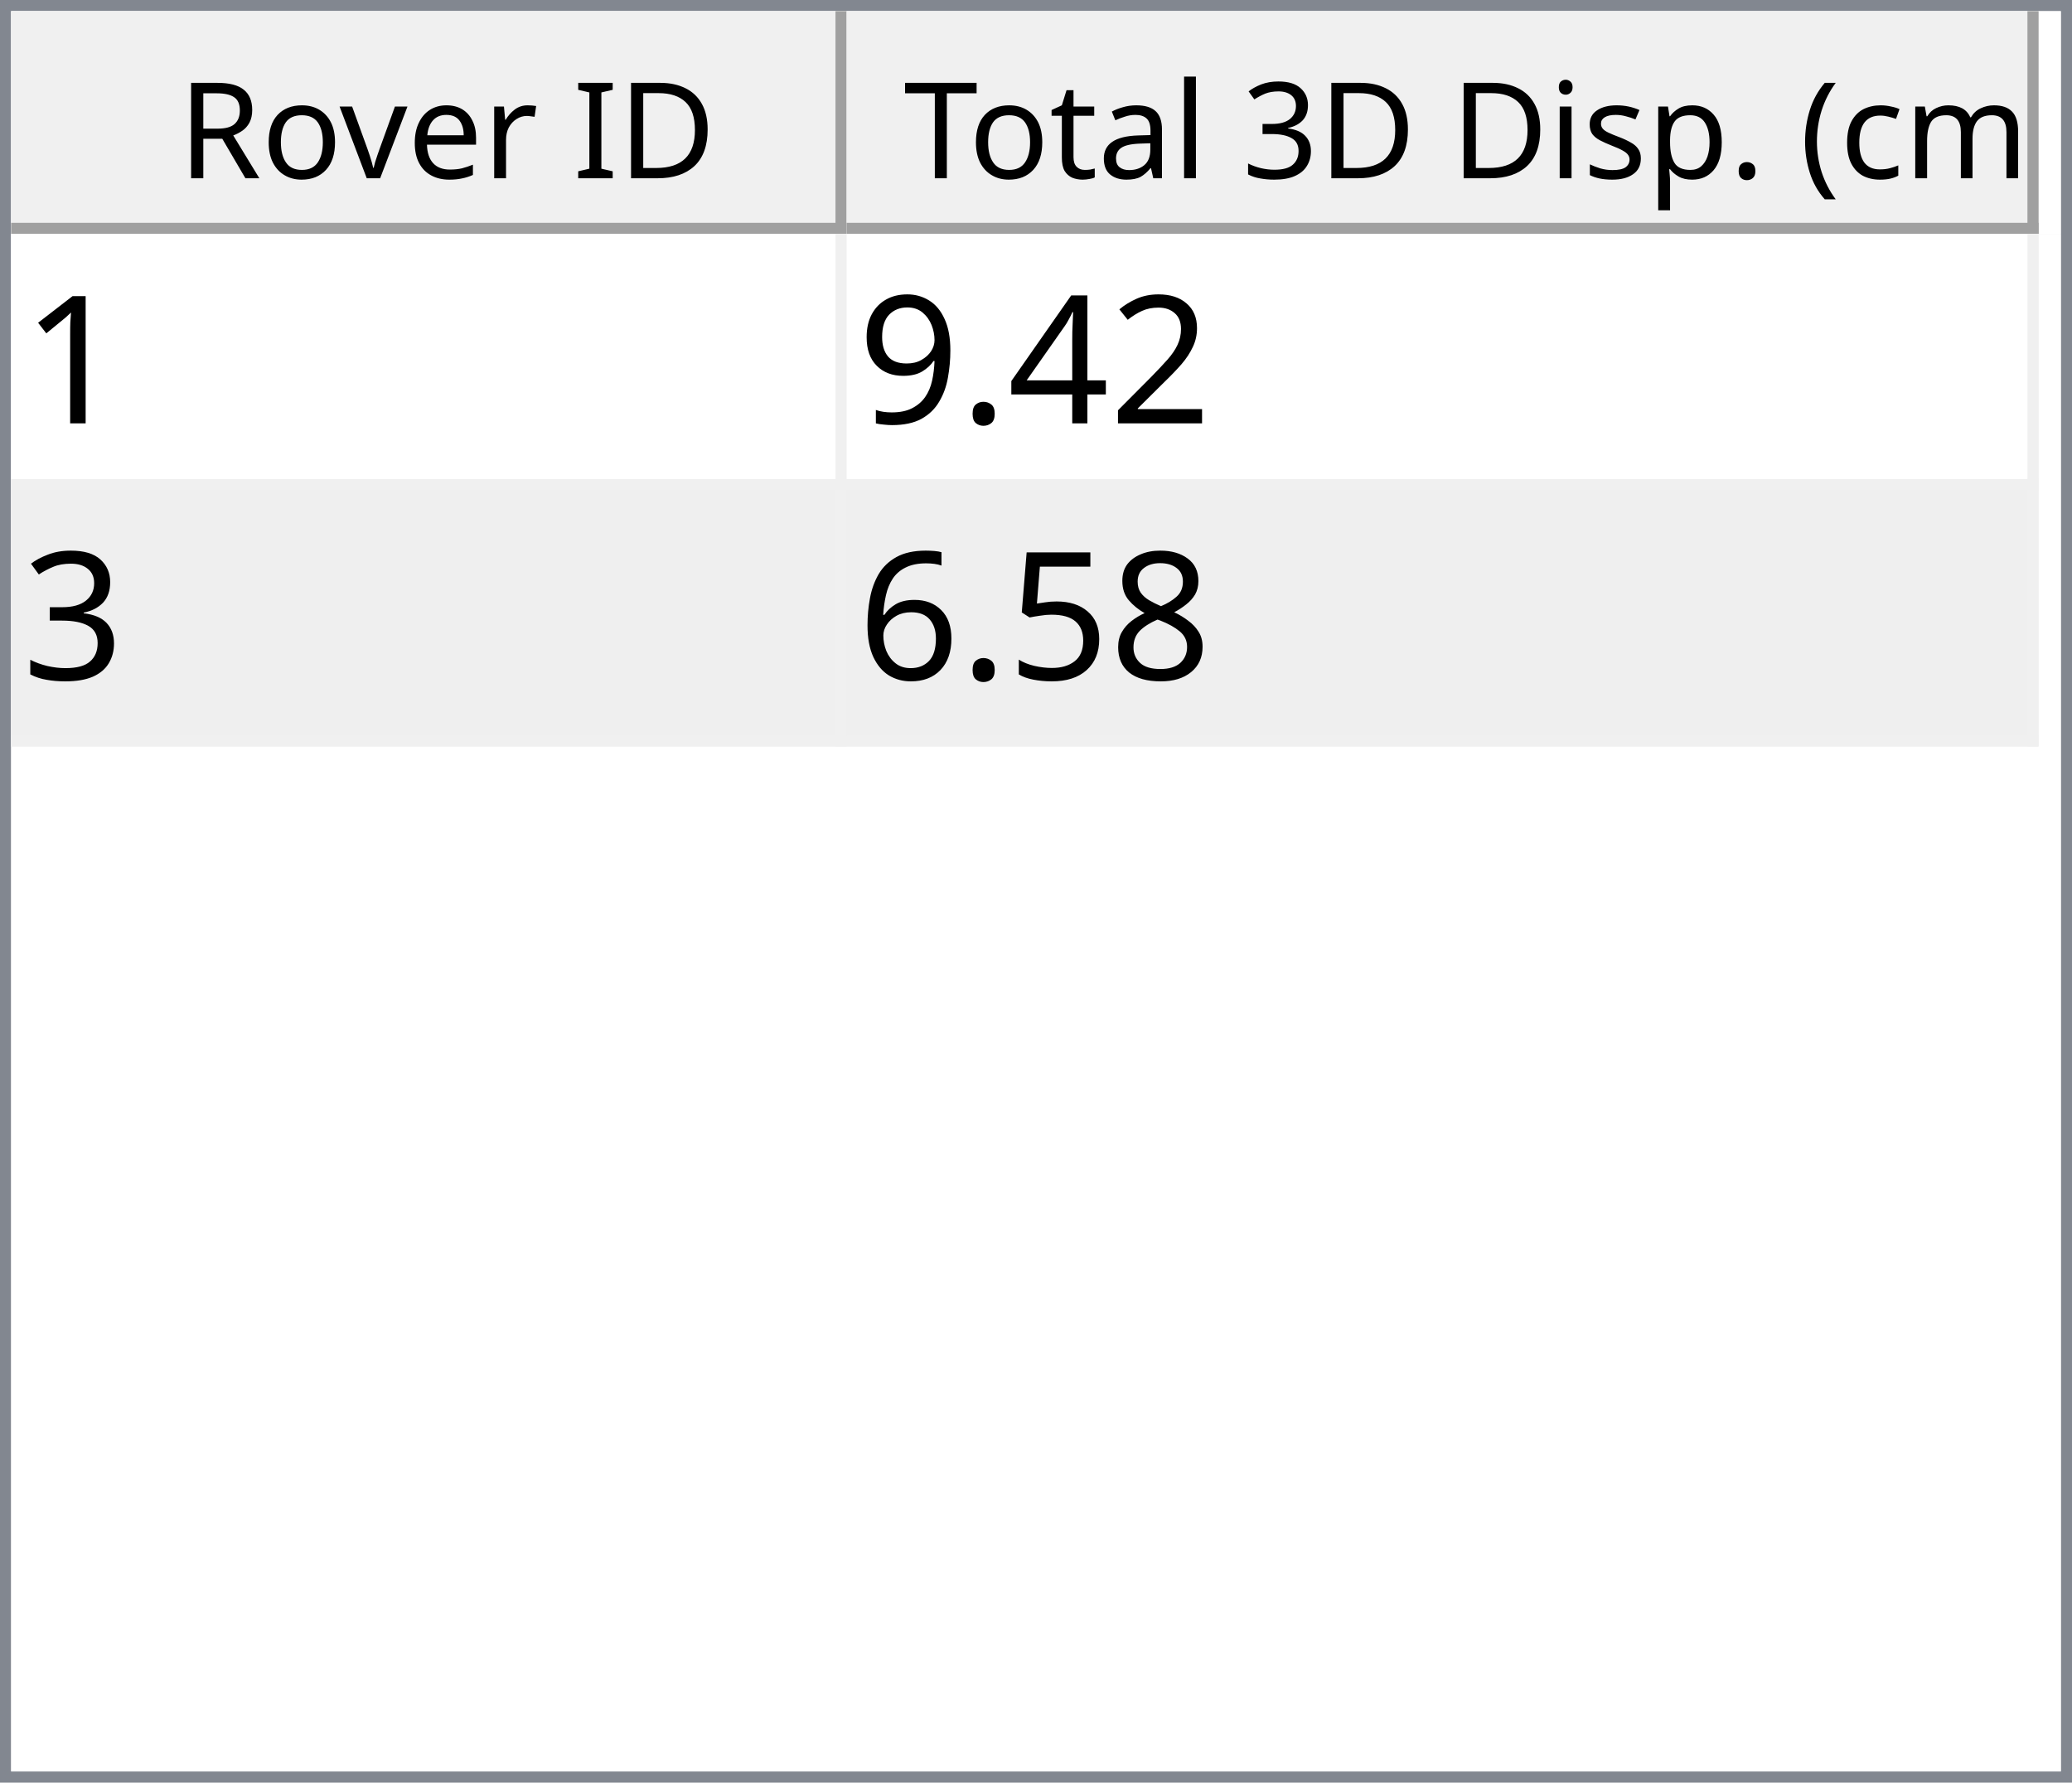
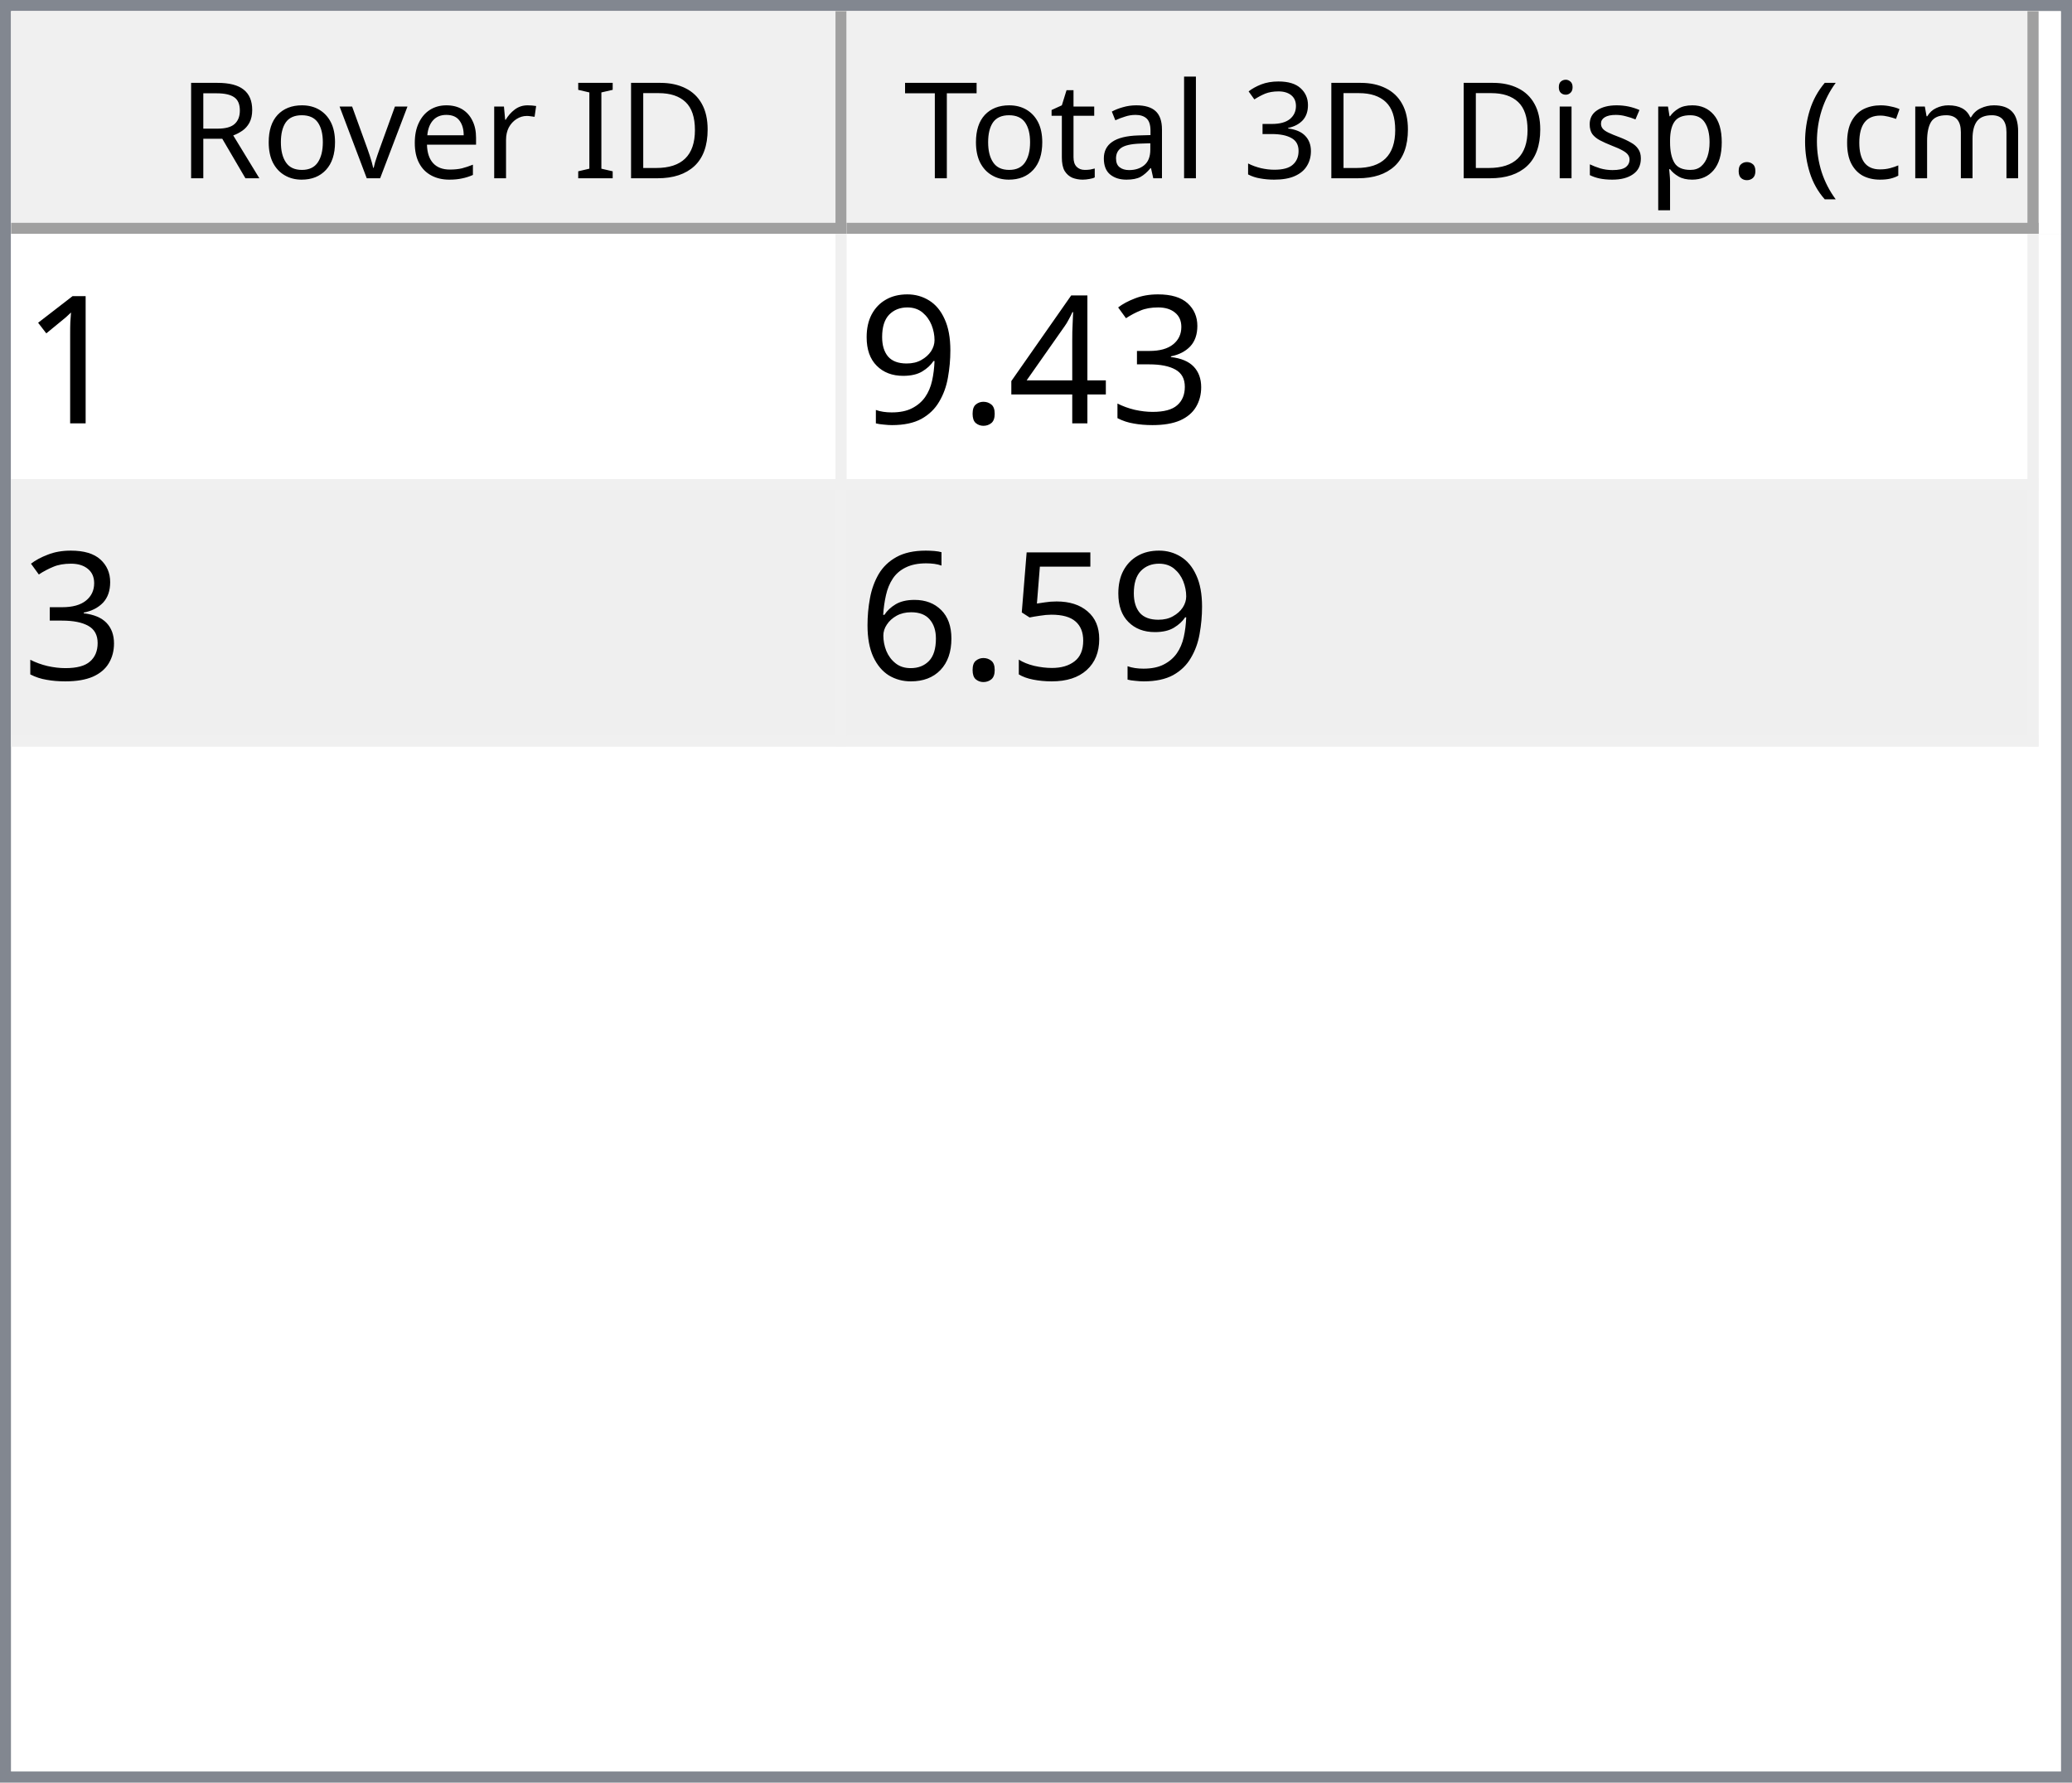
<svg xmlns="http://www.w3.org/2000/svg" style="fill-opacity:1; color-rendering:auto; color-interpolation:auto; text-rendering:auto; stroke:black; stroke-linecap:square; stroke-miterlimit:10; shape-rendering:auto; stroke-opacity:1; fill:black; stroke-dasharray:none; font-weight:normal; stroke-width:1; font-family:'Dialog'; font-style:normal; stroke-linejoin:miter; font-size:12px; stroke-dashoffset:0; image-rendering:auto;" width="186" height="160">
  <defs id="genericDefs" />
  <g>
    <defs id="defs1">
      <clipPath clipPathUnits="userSpaceOnUse" id="clipPath1">
        <path d="M0 0 L186 0 L186 160 L0 160 L0 0 Z" />
      </clipPath>
      <clipPath clipPathUnits="userSpaceOnUse" id="clipPath2">
        <path d="M0 0 L0 160 L186 160 L186 0 Z" />
      </clipPath>
      <clipPath clipPathUnits="userSpaceOnUse" id="clipPath3">
        <path d="M0 0 L0 20 L184 20 L184 0 Z" />
      </clipPath>
      <clipPath clipPathUnits="userSpaceOnUse" id="clipPath4">
        <path d="M0 0 L0 20 L75 20 L75 0 Z" />
      </clipPath>
      <clipPath clipPathUnits="userSpaceOnUse" id="clipPath5">
        <path d="M1 1 L1 19 L74 19 L74 1 Z" />
      </clipPath>
      <clipPath clipPathUnits="userSpaceOnUse" id="clipPath6">
        <path d="M0 0 L0 18 L73 18 L73 0 Z" />
      </clipPath>
      <clipPath clipPathUnits="userSpaceOnUse" id="clipPath7">
        <path d="M-0.5 -0.5 L-0.5 19.5 L74.5 19.5 L74.5 -0.5 Z" />
      </clipPath>
      <clipPath clipPathUnits="userSpaceOnUse" id="clipPath8">
        <path d="M0 0 L0 20 L107 20 L107 0 Z" />
      </clipPath>
      <clipPath clipPathUnits="userSpaceOnUse" id="clipPath9">
        <path d="M1 1 L1 19 L106 19 L106 1 Z" />
      </clipPath>
      <clipPath clipPathUnits="userSpaceOnUse" id="clipPath10">
        <path d="M0 0 L0 18 L105 18 L105 0 Z" />
      </clipPath>
      <clipPath clipPathUnits="userSpaceOnUse" id="clipPath11">
        <path d="M-0.5 -0.5 L-0.5 19.5 L106.5 19.5 L106.5 -0.5 Z" />
      </clipPath>
      <clipPath clipPathUnits="userSpaceOnUse" id="clipPath12">
        <path d="M0 0 L0 138 L184 138 L184 0 Z" />
      </clipPath>
      <clipPath clipPathUnits="userSpaceOnUse" id="clipPath13">
        <path d="M0 0 L0 46 L182 46 L182 0 Z" />
      </clipPath>
      <clipPath clipPathUnits="userSpaceOnUse" id="clipPath14">
        <path d="M-0.5 -0.5 L-0.5 45.5 L181.5 45.5 L181.5 -0.5 Z" />
      </clipPath>
      <clipPath clipPathUnits="userSpaceOnUse" id="clipPath15">
        <path d="M0 0 L0 22 L74 22 L74 0 Z" />
      </clipPath>
      <clipPath clipPathUnits="userSpaceOnUse" id="clipPath16">
        <path d="M0 0 L0 22 L106 22 L106 0 Z" />
      </clipPath>
      <font horiz-adv-x="64.551" id="font1">
        <font-face ascent="107.91" descent="25.098" units-per-em="100" style="font-style:normal; font-family:Segoe UI; font-weight:normal;" />
        <missing-glyph horiz-adv-x="64.551" d="M8.109 0 L8.109 68.266 L56.453 68.266 L56.453 0 L8.109 0 ZM15.328 7.234 L49.219 7.234 L49.219 61.031 L15.328 61.031 L15.328 7.234 Z" />
        <glyph unicode="D" horiz-adv-x="70.117" d="M9.188 0 L9.188 70.016 L28.516 70.016 Q65.531 70.016 65.531 35.891 Q65.531 19.672 55.25 9.836 Q44.969 0 27.734 0 L9.188 0 ZM17.391 62.594 L17.391 7.422 L27.828 7.422 Q41.609 7.422 49.273 14.797 Q56.938 22.172 56.938 35.688 Q56.938 62.594 28.328 62.594 L17.391 62.594 Z" />
        <glyph unicode="I" horiz-adv-x="26.611" d="M17.391 0 L9.188 0 L9.188 70.016 L17.391 70.016 L17.391 0 Z" />
        <glyph unicode=" " horiz-adv-x="27.393" d="" />
        <glyph unicode="r" horiz-adv-x="34.766" d="M34.188 41.891 Q32.078 43.5 28.125 43.5 Q23 43.5 19.555 38.672 Q16.109 33.844 16.109 25.484 L16.109 0 L8.109 0 L8.109 50 L16.109 50 L16.109 39.703 L16.312 39.703 Q18.016 44.969 21.531 47.922 Q25.047 50.875 29.391 50.875 Q32.516 50.875 34.188 50.203 L34.188 41.891 Z" />
        <glyph unicode="e" horiz-adv-x="52.295" d="M48.297 23 L12.984 23 Q13.188 14.656 17.484 10.109 Q21.781 5.562 29.297 5.562 Q37.75 5.562 44.828 11.141 L44.828 3.609 Q38.234 -1.172 27.391 -1.172 Q16.797 -1.172 10.742 5.641 Q4.688 12.453 4.688 24.812 Q4.688 36.469 11.305 43.82 Q17.922 51.172 27.734 51.172 Q37.547 51.172 42.922 44.828 Q48.297 38.484 48.297 27.203 L48.297 23 ZM40.094 29.781 Q40.047 36.719 36.75 40.578 Q33.453 44.438 27.594 44.438 Q21.922 44.438 17.969 40.383 Q14.016 36.328 13.094 29.781 L40.094 29.781 Z" />
        <glyph unicode="v" horiz-adv-x="47.9" d="M47.406 50 L27.484 0 L19.625 0 L0.688 50 L9.469 50 L22.172 13.672 Q23.578 9.672 23.922 6.688 L24.125 6.688 Q24.609 10.453 25.688 13.484 L38.969 50 L47.406 50 Z" />
        <glyph unicode="o" horiz-adv-x="58.594" d="M29 -1.172 Q17.922 -1.172 11.305 5.836 Q4.688 12.844 4.688 24.422 Q4.688 37.016 11.57 44.094 Q18.453 51.172 30.172 51.172 Q41.359 51.172 47.633 44.289 Q53.906 37.406 53.906 25.203 Q53.906 13.234 47.141 6.031 Q40.375 -1.172 29 -1.172 ZM29.594 44.438 Q21.875 44.438 17.383 39.188 Q12.891 33.938 12.891 24.703 Q12.891 15.828 17.43 10.695 Q21.969 5.562 29.594 5.562 Q37.359 5.562 41.531 10.594 Q45.703 15.625 45.703 24.906 Q45.703 34.281 41.531 39.359 Q37.359 44.438 29.594 44.438 Z" />
        <glyph unicode="R" horiz-adv-x="59.814" d="M59.375 0 L49.609 0 L37.891 19.625 Q36.281 22.359 34.766 24.289 Q33.25 26.219 31.664 27.438 Q30.078 28.656 28.25 29.219 Q26.422 29.781 24.125 29.781 L17.391 29.781 L17.391 0 L9.188 0 L9.188 70.016 L30.078 70.016 Q34.672 70.016 38.555 68.867 Q42.438 67.719 45.289 65.375 Q48.141 63.031 49.758 59.547 Q51.375 56.062 51.375 51.375 Q51.375 47.703 50.273 44.656 Q49.172 41.609 47.148 39.211 Q45.125 36.812 42.266 35.133 Q39.406 33.453 35.844 32.516 L35.844 32.328 Q37.594 31.547 38.891 30.547 Q40.188 29.547 41.359 28.18 Q42.531 26.812 43.68 25.078 Q44.828 23.344 46.234 21.047 L59.375 0 ZM17.391 62.594 L17.391 37.203 L28.516 37.203 Q31.594 37.203 34.203 38.133 Q36.812 39.062 38.719 40.797 Q40.625 42.531 41.703 45.047 Q42.781 47.562 42.781 50.688 Q42.781 56.297 39.141 59.445 Q35.5 62.594 28.609 62.594 L17.391 62.594 Z" />
        <glyph unicode=")" horiz-adv-x="30.176" d="M8.297 -15.922 L1.172 -15.922 Q16.406 2.344 16.406 26.812 Q16.406 51.469 1.078 70.016 L8.297 70.016 Q23.531 52.156 23.531 26.703 Q23.531 1.375 8.297 -15.922 Z" />
        <glyph unicode="m" horiz-adv-x="86.133" d="M79.109 0 L71.094 0 L71.094 28.719 Q71.094 37.016 68.531 40.727 Q65.969 44.438 59.906 44.438 Q54.781 44.438 51.195 39.75 Q47.609 35.062 47.609 28.516 L47.609 0 L39.594 0 L39.594 29.688 Q39.594 44.438 28.219 44.438 Q22.953 44.438 19.531 40.016 Q16.109 35.594 16.109 28.516 L16.109 0 L8.109 0 L8.109 50 L16.109 50 L16.109 42.094 L16.312 42.094 Q21.625 51.172 31.844 51.172 Q36.969 51.172 40.773 48.312 Q44.578 45.453 46 40.828 Q51.562 51.172 62.594 51.172 Q79.109 51.172 79.109 30.812 L79.109 0 Z" />
        <glyph unicode="c" horiz-adv-x="46.191" d="M42.188 2.297 Q36.422 -1.172 28.516 -1.172 Q17.828 -1.172 11.258 5.789 Q4.688 12.75 4.688 23.828 Q4.688 36.188 11.766 43.68 Q18.844 51.172 30.672 51.172 Q37.25 51.172 42.281 48.734 L42.281 40.531 Q36.719 44.438 30.375 44.438 Q22.703 44.438 17.797 38.945 Q12.891 33.453 12.891 24.516 Q12.891 15.719 17.508 10.641 Q22.125 5.562 29.891 5.562 Q36.422 5.562 42.188 9.906 L42.188 2.297 Z" />
        <glyph unicode="(" horiz-adv-x="30.176" d="M29.109 -15.922 L21.969 -15.922 Q6.844 1.375 6.844 26.703 Q6.844 52.156 21.969 70.016 L29.203 70.016 Q13.875 51.469 13.875 26.812 Q13.875 2.344 29.109 -15.922 Z" />
        <glyph unicode="." horiz-adv-x="21.68" d="M10.891 -1.078 Q8.641 -1.078 7.055 0.539 Q5.469 2.156 5.469 4.391 Q5.469 6.641 7.055 8.273 Q8.641 9.906 10.891 9.906 Q13.188 9.906 14.797 8.273 Q16.406 6.641 16.406 4.391 Q16.406 2.156 14.797 0.539 Q13.188 -1.078 10.891 -1.078 Z" />
        <glyph unicode="p" horiz-adv-x="58.789" d="M16.312 7.234 L16.109 7.234 L16.109 -23 L8.109 -23 L8.109 50 L16.109 50 L16.109 41.219 L16.312 41.219 Q22.219 51.172 33.594 51.172 Q43.266 51.172 48.688 44.461 Q54.109 37.75 54.109 26.469 Q54.109 13.922 48 6.375 Q41.891 -1.172 31.297 -1.172 Q21.578 -1.172 16.312 7.234 ZM16.109 27.391 L16.109 20.406 Q16.109 14.203 20.141 9.883 Q24.172 5.562 30.375 5.562 Q37.641 5.562 41.773 11.133 Q45.906 16.703 45.906 26.609 Q45.906 34.969 42.047 39.703 Q38.188 44.438 31.594 44.438 Q24.609 44.438 20.359 39.578 Q16.109 34.719 16.109 27.391 Z" />
        <glyph unicode="s" horiz-adv-x="42.432" d="M5.078 1.812 L5.078 10.406 Q11.625 5.562 19.484 5.562 Q30.031 5.562 30.031 12.594 Q30.031 14.594 29.125 15.992 Q28.219 17.391 26.68 18.461 Q25.141 19.531 23.07 20.383 Q21 21.234 18.609 22.172 Q15.281 23.484 12.766 24.828 Q10.25 26.172 8.57 27.859 Q6.891 29.547 6.031 31.695 Q5.172 33.844 5.172 36.719 Q5.172 40.234 6.789 42.945 Q8.406 45.656 11.086 47.484 Q13.766 49.312 17.211 50.242 Q20.656 51.172 24.312 51.172 Q30.812 51.172 35.938 48.922 L35.938 40.828 Q30.422 44.438 23.25 44.438 Q21 44.438 19.195 43.922 Q17.391 43.406 16.094 42.477 Q14.797 41.547 14.086 40.258 Q13.375 38.969 13.375 37.406 Q13.375 35.453 14.086 34.133 Q14.797 32.812 16.164 31.789 Q17.531 30.766 19.484 29.938 Q21.438 29.109 23.922 28.125 Q27.25 26.859 29.883 25.516 Q32.516 24.172 34.375 22.484 Q36.234 20.797 37.234 18.602 Q38.234 16.406 38.234 13.375 Q38.234 9.672 36.602 6.938 Q34.969 4.203 32.234 2.398 Q29.5 0.594 25.93 -0.289 Q22.359 -1.172 18.453 -1.172 Q10.75 -1.172 5.078 1.812 Z" />
        <glyph unicode="i" horiz-adv-x="24.219" d="M12.203 62.703 Q10.062 62.703 8.547 64.164 Q7.031 65.625 7.031 67.875 Q7.031 70.125 8.547 71.609 Q10.062 73.094 12.203 73.094 Q14.406 73.094 15.945 71.609 Q17.484 70.125 17.484 67.875 Q17.484 65.719 15.945 64.211 Q14.406 62.703 12.203 62.703 ZM16.109 0 L8.109 0 L8.109 50 L16.109 50 L16.109 0 Z" />
        <glyph unicode="3" horiz-adv-x="53.906" d="M46.531 19.828 Q46.531 15.094 44.75 11.211 Q42.969 7.328 39.719 4.57 Q36.469 1.812 31.93 0.297 Q27.391 -1.219 21.922 -1.219 Q11.922 -1.219 6 2.594 L6 11.188 Q13.094 5.609 22.219 5.609 Q25.875 5.609 28.828 6.539 Q31.781 7.469 33.906 9.227 Q36.031 10.984 37.18 13.477 Q38.328 15.969 38.328 19.094 Q38.328 32.812 18.797 32.812 L12.984 32.812 L12.984 39.594 L18.5 39.594 Q35.797 39.594 35.797 52.484 Q35.797 64.406 22.609 64.406 Q15.188 64.406 8.688 59.422 L8.688 67.188 Q15.375 71.188 24.609 71.188 Q29 71.188 32.57 69.969 Q36.141 68.75 38.68 66.555 Q41.219 64.359 42.609 61.281 Q44 58.203 44 54.5 Q44 40.672 30.031 36.719 L30.031 36.531 Q33.594 36.141 36.625 34.797 Q39.656 33.453 41.852 31.305 Q44.047 29.156 45.289 26.25 Q46.531 23.344 46.531 19.828 Z" />
        <glyph unicode="l" horiz-adv-x="24.219" d="M16.109 0 L8.109 0 L8.109 74.031 L16.109 74.031 L16.109 0 Z" />
        <glyph unicode="a" horiz-adv-x="50.879" d="M43.891 0 L35.891 0 L35.891 7.812 L35.688 7.812 Q30.469 -1.172 20.312 -1.172 Q12.844 -1.172 8.617 2.781 Q4.391 6.734 4.391 13.281 Q4.391 27.297 20.906 29.594 L35.891 31.688 Q35.891 44.438 25.594 44.438 Q16.547 44.438 9.281 38.281 L9.281 46.484 Q16.656 51.172 26.266 51.172 Q43.891 51.172 43.891 32.516 L43.891 0 ZM35.891 25.297 L23.828 23.641 Q18.266 22.859 15.43 20.875 Q12.594 18.891 12.594 13.875 Q12.594 10.203 15.211 7.883 Q17.828 5.562 22.172 5.562 Q28.125 5.562 32.008 9.742 Q35.891 13.922 35.891 20.312 L35.891 25.297 Z" />
        <glyph unicode="t" horiz-adv-x="33.887" d="M31.297 0.484 Q28.469 -1.078 23.828 -1.078 Q10.688 -1.078 10.688 13.578 L10.688 43.172 L2.094 43.172 L2.094 50 L10.688 50 L10.688 62.203 L18.703 64.797 L18.703 50 L31.297 50 L31.297 43.172 L18.703 43.172 L18.703 14.984 Q18.703 9.969 20.414 7.82 Q22.125 5.672 26.078 5.672 Q29.109 5.672 31.297 7.328 L31.297 0.484 Z" />
        <glyph unicode="T" horiz-adv-x="52.393" d="M50.594 62.594 L30.375 62.594 L30.375 0 L22.172 0 L22.172 62.594 L2 62.594 L2 70.016 L50.594 70.016 L50.594 62.594 Z" />
      </font>
      <font horiz-adv-x="75.0" id="font2">
        <font-face ascent="100.537" descent="21.973" units-per-em="100" style="font-style:normal; font-family:sans-serif; font-weight:normal;" />
        <missing-glyph horiz-adv-x="75.0" d="M12.5 0 L12.5 62.5 L62.5 62.5 L62.5 0 L12.5 0 ZM14.062 1.562 L60.938 1.562 L60.938 60.938 L14.062 60.938 L14.062 1.562 Z" />
        <glyph unicode="1" horiz-adv-x="55.615" d="M37.25 0 L28.469 0 L28.469 56 Q25.297 52.984 20.141 49.953 Q14.984 46.922 10.891 45.406 L10.891 53.906 Q18.266 57.375 23.781 62.305 Q29.297 67.234 31.594 71.875 L37.25 71.875 L37.25 0 Z" />
-         <glyph unicode="2" horiz-adv-x="55.615" d="M50.344 8.453 L50.344 0 L3.031 0 Q2.938 3.172 4.047 6.109 Q5.859 10.938 9.836 15.625 Q13.812 20.312 21.344 26.469 Q33.016 36.031 37.117 41.625 Q41.219 47.219 41.219 52.203 Q41.219 57.422 37.477 61.008 Q33.734 64.594 27.734 64.594 Q21.391 64.594 17.578 60.789 Q13.766 56.984 13.719 50.25 L4.688 51.172 Q5.609 61.281 11.664 66.578 Q17.719 71.875 27.938 71.875 Q38.234 71.875 44.242 66.164 Q50.25 60.453 50.25 52 Q50.25 47.703 48.492 43.555 Q46.734 39.406 42.656 34.812 Q38.578 30.219 29.109 22.219 Q21.188 15.578 18.945 13.211 Q16.703 10.844 15.234 8.453 L50.344 8.453 Z" />
+         <glyph unicode="3" horiz-adv-x="55.615" d="M4.203 18.891 L12.984 20.062 Q14.5 12.594 18.141 9.297 Q21.781 6 27 6 Q33.203 6 37.477 10.297 Q41.75 14.594 41.75 20.953 Q41.75 27 37.797 30.93 Q33.844 34.859 27.734 34.859 Q25.25 34.859 21.531 33.891 L22.516 41.609 Q23.391 41.5 23.922 41.5 Q29.547 41.5 34.039 44.43 Q38.531 47.359 38.531 53.469 Q38.531 58.297 35.258 61.477 Q31.984 64.656 26.812 64.656 Q21.688 64.656 18.266 61.43 Q14.844 58.203 13.875 51.766 L5.078 53.328 Q6.688 62.156 12.398 67.016 Q18.109 71.875 26.609 71.875 Q32.469 71.875 37.398 69.359 Q42.328 66.844 44.945 62.5 Q47.562 58.156 47.562 53.266 Q47.562 48.641 45.07 44.828 Q42.578 41.016 37.703 38.766 Q44.047 37.312 47.562 32.695 Q51.078 28.078 51.078 21.141 Q51.078 11.766 44.242 5.25 Q37.406 -1.266 26.953 -1.266 Q17.531 -1.266 11.305 4.352 Q5.078 9.969 4.203 18.891 Z" />
        <glyph unicode="4" horiz-adv-x="55.615" d="M32.328 0 L32.328 17.141 L1.266 17.141 L1.266 25.203 L33.938 71.578 L41.109 71.578 L41.109 25.203 L50.781 25.203 L50.781 17.141 L41.109 17.141 L41.109 0 L32.328 0 ZM32.328 25.203 L32.328 57.469 L9.906 25.203 L32.328 25.203 Z" />
        <glyph unicode="." horiz-adv-x="27.783" d="M9.078 0 L9.078 10.016 L19.094 10.016 L19.094 0 L9.078 0 Z" />
        <glyph unicode="9" horiz-adv-x="55.615" d="M5.469 16.547 L13.922 17.328 Q14.984 11.375 18.016 8.688 Q21.047 6 25.781 6 Q29.828 6 32.883 7.859 Q35.938 9.719 37.891 12.82 Q39.844 15.922 41.164 21.195 Q42.484 26.469 42.484 31.938 Q42.484 32.516 42.438 33.688 Q39.797 29.5 35.234 26.883 Q30.672 24.266 25.344 24.266 Q16.453 24.266 10.305 30.711 Q4.156 37.156 4.156 47.703 Q4.156 58.594 10.578 65.234 Q17 71.875 26.656 71.875 Q33.641 71.875 39.43 68.117 Q45.219 64.359 48.219 57.398 Q51.219 50.438 51.219 37.25 Q51.219 23.531 48.242 15.406 Q45.266 7.281 39.383 3.031 Q33.5 -1.219 25.594 -1.219 Q17.188 -1.219 11.867 3.445 Q6.547 8.109 5.469 16.547 ZM41.453 48.141 Q41.453 55.719 37.43 60.156 Q33.406 64.594 27.734 64.594 Q21.875 64.594 17.531 59.812 Q13.188 55.031 13.188 47.406 Q13.188 40.578 17.312 36.305 Q21.438 32.031 27.484 32.031 Q33.594 32.031 37.523 36.305 Q41.453 40.578 41.453 48.141 Z" />
-         <glyph unicode="3" horiz-adv-x="55.615" d="M4.203 18.891 L12.984 20.062 Q14.5 12.594 18.141 9.297 Q21.781 6 27 6 Q33.203 6 37.477 10.297 Q41.75 14.594 41.75 20.953 Q41.75 27 37.797 30.93 Q33.844 34.859 27.734 34.859 Q25.25 34.859 21.531 33.891 L22.516 41.609 Q23.391 41.5 23.922 41.5 Q29.547 41.5 34.039 44.43 Q38.531 47.359 38.531 53.469 Q38.531 58.297 35.258 61.477 Q31.984 64.656 26.812 64.656 Q21.688 64.656 18.266 61.43 Q14.844 58.203 13.875 51.766 L5.078 53.328 Q6.688 62.156 12.398 67.016 Q18.109 71.875 26.609 71.875 Q32.469 71.875 37.398 69.359 Q42.328 66.844 44.945 62.5 Q47.562 58.156 47.562 53.266 Q47.562 48.641 45.07 44.828 Q42.578 41.016 37.703 38.766 Q44.047 37.312 47.562 32.695 Q51.078 28.078 51.078 21.141 Q51.078 11.766 44.242 5.25 Q37.406 -1.266 26.953 -1.266 Q17.531 -1.266 11.305 4.352 Q5.078 9.969 4.203 18.891 Z" />
-         <glyph unicode="8" horiz-adv-x="55.615" d="M17.672 38.812 Q12.203 40.828 9.57 44.539 Q6.938 48.25 6.938 53.422 Q6.938 61.234 12.555 66.555 Q18.172 71.875 27.484 71.875 Q36.859 71.875 42.578 66.43 Q48.297 60.984 48.297 53.172 Q48.297 48.188 45.68 44.508 Q43.062 40.828 37.75 38.812 Q44.344 36.672 47.781 31.883 Q51.219 27.094 51.219 20.453 Q51.219 11.281 44.727 5.031 Q38.234 -1.219 27.641 -1.219 Q17.047 -1.219 10.547 5.055 Q4.047 11.328 4.047 20.703 Q4.047 27.688 7.594 32.398 Q11.141 37.109 17.672 38.812 ZM15.922 53.719 Q15.922 48.641 19.195 45.414 Q22.469 42.188 27.688 42.188 Q32.766 42.188 36.016 45.383 Q39.266 48.578 39.266 53.219 Q39.266 58.062 35.914 61.359 Q32.562 64.656 27.594 64.656 Q22.562 64.656 19.242 61.43 Q15.922 58.203 15.922 53.719 ZM13.094 20.656 Q13.094 16.891 14.875 13.375 Q16.656 9.859 20.172 7.93 Q23.688 6 27.734 6 Q34.031 6 38.133 10.055 Q42.234 14.109 42.234 20.359 Q42.234 26.703 38.016 30.859 Q33.797 35.016 27.438 35.016 Q21.234 35.016 17.164 30.914 Q13.094 26.812 13.094 20.656 Z" />
        <glyph unicode="5" horiz-adv-x="55.615" d="M4.156 18.75 L13.375 19.531 Q14.406 12.797 18.141 9.398 Q21.875 6 27.156 6 Q33.5 6 37.891 10.789 Q42.281 15.578 42.281 23.484 Q42.281 31 38.062 35.352 Q33.844 39.703 27 39.703 Q22.75 39.703 19.336 37.773 Q15.922 35.844 13.969 32.766 L5.719 33.844 L12.641 70.609 L48.25 70.609 L48.25 62.203 L19.672 62.203 L15.828 42.969 Q22.266 47.469 29.344 47.469 Q38.719 47.469 45.164 40.969 Q51.609 34.469 51.609 24.266 Q51.609 14.547 45.953 7.469 Q39.062 -1.219 27.156 -1.219 Q17.391 -1.219 11.211 4.25 Q5.031 9.719 4.156 18.75 Z" />
        <glyph unicode="6" horiz-adv-x="55.615" d="M49.75 54.047 L41.016 53.375 Q39.844 58.547 37.703 60.891 Q34.125 64.656 28.906 64.656 Q24.703 64.656 21.531 62.312 Q17.391 59.281 14.992 53.469 Q12.594 47.656 12.5 36.922 Q15.672 41.75 20.266 44.094 Q24.859 46.438 29.891 46.438 Q38.672 46.438 44.852 39.969 Q51.031 33.5 51.031 23.25 Q51.031 16.5 48.125 10.719 Q45.219 4.938 40.141 1.859 Q35.062 -1.219 28.609 -1.219 Q17.625 -1.219 10.695 6.859 Q3.766 14.938 3.766 33.5 Q3.766 54.25 11.422 63.672 Q18.109 71.875 29.438 71.875 Q37.891 71.875 43.289 67.141 Q48.688 62.406 49.75 54.047 ZM13.875 23.188 Q13.875 18.656 15.797 14.508 Q17.719 10.359 21.188 8.18 Q24.656 6 28.469 6 Q34.031 6 38.039 10.492 Q42.047 14.984 42.047 22.703 Q42.047 30.125 38.086 34.398 Q34.125 38.672 28.125 38.672 Q22.172 38.672 18.023 34.398 Q13.875 30.125 13.875 23.188 Z" />
      </font>
    </defs>
    <g style="fill:white; stroke:white;">
      <rect x="0" y="0" width="186" style="clip-path:url(#clipPath1); stroke:none;" height="160" />
    </g>
    <g style="fill:white; text-rendering:optimizeSpeed; color-rendering:optimizeSpeed; image-rendering:optimizeSpeed; shape-rendering:crispEdges; stroke:white; color-interpolation:sRGB;">
      <rect x="0" width="186" height="160" y="0" style="stroke:none;" />
      <path style="stroke:none;" d="M0 160 L186 160 L186 0 L0 0 Z" />
    </g>
    <g style="fill:rgb(240,240,240); font-family:'Segoe UI'; stroke:rgb(240,240,240);">
      <rect x="0" y="0" width="186" style="clip-path:url(#clipPath2); stroke:none;" height="160" />
    </g>
    <g style="fill:rgb(130,135,144); font-family:'Segoe UI'; stroke:rgb(130,135,144);">
      <path d="M0 0 L186 0 L186 160 L0 160 L0 0 ZM1 1 L185 1 L185 159 L1 159 L1 1 Z" style="fill-rule:evenodd; clip-path:url(#clipPath2); stroke:none;" />
    </g>
    <g style="fill:white; font-family:'Segoe UI'; stroke:white;" transform="translate(1,1)">
      <rect x="0" y="0" width="184" style="clip-path:url(#clipPath3); stroke:none;" height="20" />
    </g>
    <g style="fill:rgb(240,240,240); font-family:'Segoe UI'; stroke:rgb(240,240,240);" transform="translate(1,1)">
      <rect x="0" y="0" width="75" style="clip-path:url(#clipPath4); stroke:none;" height="20" />
    </g>
    <g style="font-family:'Segoe UI';" transform="translate(2,2)">
      <text x="14" xml:space="preserve" y="14" style="clip-path:url(#clipPath6); stroke:none;">Rover ID</text>
    </g>
    <g style="fill:rgb(160,160,160); font-family:'Segoe UI'; stroke:rgb(160,160,160); stroke-linejoin:bevel;" transform="translate(1.5,1.5)">
      <line x1="74" x2="74" y1="0" style="fill:none; clip-path:url(#clipPath7);" y2="19" />
    </g>
    <g style="fill:rgb(160,160,160); font-family:'Segoe UI'; stroke:rgb(160,160,160); stroke-linejoin:bevel;" transform="matrix(1,0,0,1,1,1) translate(0.5,0.5)">
      <line x1="0" x2="74" y1="19" style="fill:none; clip-path:url(#clipPath7);" y2="19" />
    </g>
    <g style="fill:rgb(240,240,240); font-family:'Segoe UI'; stroke:rgb(240,240,240);" transform="translate(76,1)">
      <rect x="0" y="0" width="107" style="clip-path:url(#clipPath8); stroke:none;" height="20" />
    </g>
    <g style="font-family:'Segoe UI';" transform="translate(77,2)">
      <text x="1" xml:space="preserve" y="14" style="clip-path:url(#clipPath10); stroke:none;"> Total 3D Disp. (cm)</text>
    </g>
    <g style="fill:rgb(160,160,160); font-family:'Segoe UI'; stroke:rgb(160,160,160); stroke-linejoin:bevel;" transform="translate(76.5,1.5)">
      <line x1="106" x2="106" y1="0" style="fill:none; clip-path:url(#clipPath11);" y2="19" />
    </g>
    <g style="fill:rgb(160,160,160); font-family:'Segoe UI'; stroke:rgb(160,160,160); stroke-linejoin:bevel;" transform="matrix(1,0,0,1,76,1) translate(0.5,0.5)">
      <line x1="0" x2="106" y1="19" style="fill:none; clip-path:url(#clipPath11);" y2="19" />
    </g>
    <g style="fill:white; font-family:'Segoe UI'; stroke:white;" transform="translate(1,21)">
      <rect x="0" y="0" width="184" style="clip-path:url(#clipPath12); stroke:none;" height="138" />
    </g>
    <g style="fill:rgb(240,240,240); font-size:16px; font-family:sans-serif; stroke:rgb(240,240,240);" transform="translate(1,21)">
      <rect x="0" y="0" width="182" style="clip-path:url(#clipPath13); stroke:none;" height="46" />
      <line transform="translate(0.5,0.5)" x1="0" x2="181" y1="22" style="clip-path:url(#clipPath14); fill:none; stroke-linejoin:bevel;" y2="22" />
    </g>
    <g transform="matrix(1,0,0,1,1,21) translate(0.5,0.5)" style="fill:rgb(240,240,240); font-size:16px; font-family:sans-serif; stroke:rgb(240,240,240); stroke-linejoin:bevel;">
      <line x1="0" x2="181" y1="45" style="fill:none; clip-path:url(#clipPath14);" y2="45" />
    </g>
    <g transform="matrix(1,0,0,1,1,21) translate(0.5,0.5)" style="fill:rgb(240,240,240); font-size:16px; font-family:sans-serif; stroke:rgb(240,240,240); stroke-linejoin:bevel;">
      <line x1="74" x2="74" y1="0" style="fill:none; clip-path:url(#clipPath14);" y2="45" />
    </g>
    <g transform="matrix(1,0,0,1,1,21) translate(0.5,0.5)" style="fill:rgb(240,240,240); font-size:16px; font-family:sans-serif; stroke:rgb(240,240,240); stroke-linejoin:bevel;">
      <line x1="181" x2="181" y1="0" style="fill:none; clip-path:url(#clipPath14);" y2="45" />
    </g>
    <g style="fill:white; font-size:16px; font-family:sans-serif; stroke:white;" transform="matrix(1,0,0,1,1,21)">
      <rect x="0" y="0" width="74" style="clip-path:url(#clipPath15); stroke:none;" height="22" />
      <text x="1" y="17" style="fill:black; clip-path:url(#clipPath15); stroke:none;" xml:space="preserve">1</text>
    </g>
    <g style="fill:white; font-size:16px; font-family:sans-serif; stroke:white;" transform="matrix(1,0,0,1,1,21) translate(75,0)">
      <rect x="0" y="0" width="106" style="clip-path:url(#clipPath16); stroke:none;" height="22" />
-       <text x="1" y="17" style="fill:black; clip-path:url(#clipPath16); stroke:none;" xml:space="preserve">9.42</text>
+       <text x="1" y="17" style="fill:black; clip-path:url(#clipPath16); stroke:none;" xml:space="preserve">9.43</text>
    </g>
    <g style="fill:rgb(239,239,239); font-size:16px; font-family:sans-serif; stroke:rgb(239,239,239);" transform="matrix(1,0,0,1,1,21) translate(0,23)">
      <rect x="0" y="0" width="74" style="clip-path:url(#clipPath15); stroke:none;" height="22" />
      <text x="1" y="17" style="fill:black; clip-path:url(#clipPath15); stroke:none;" xml:space="preserve">3</text>
    </g>
    <g style="fill:rgb(239,239,239); font-size:16px; font-family:sans-serif; stroke:rgb(239,239,239);" transform="matrix(1,0,0,1,1,21) translate(75,23)">
      <rect x="0" y="0" width="106" style="clip-path:url(#clipPath16); stroke:none;" height="22" />
-       <text x="1" y="17" style="fill:black; clip-path:url(#clipPath16); stroke:none;" xml:space="preserve">6.58</text>
+       <text x="1" y="17" style="fill:black; clip-path:url(#clipPath16); stroke:none;" xml:space="preserve">6.59</text>
    </g>
  </g>
</svg>
